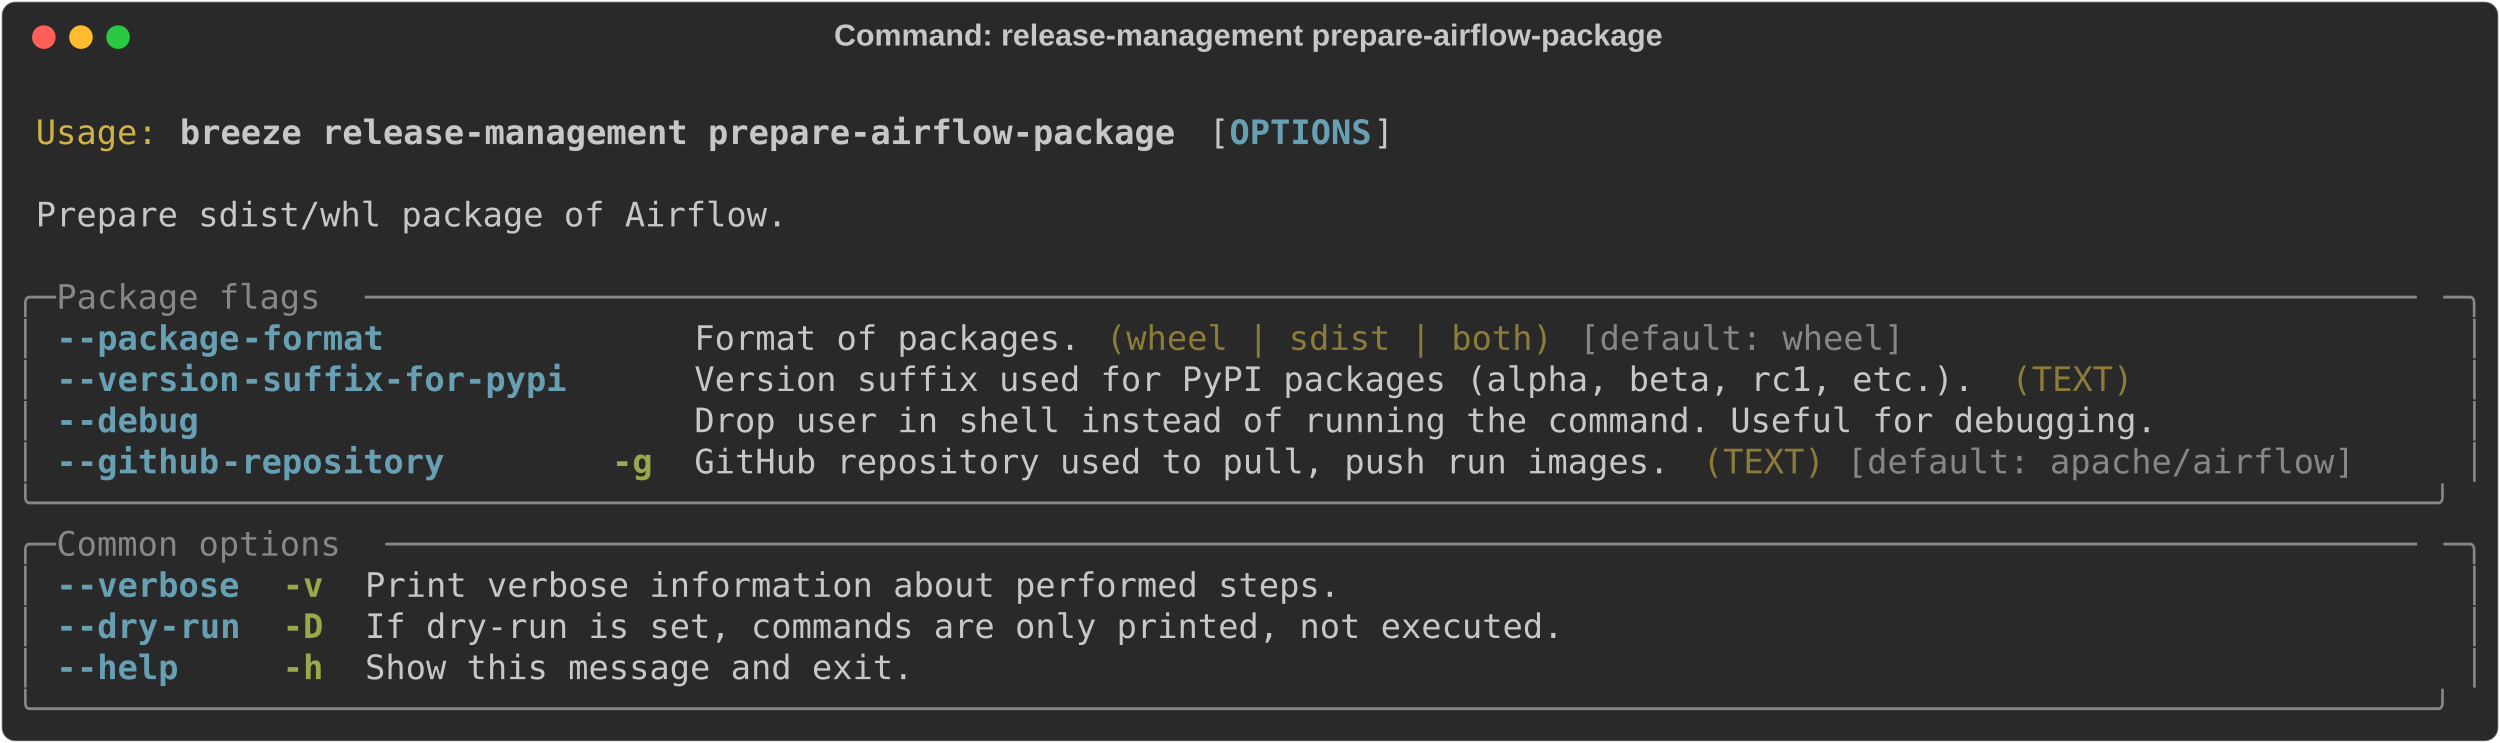
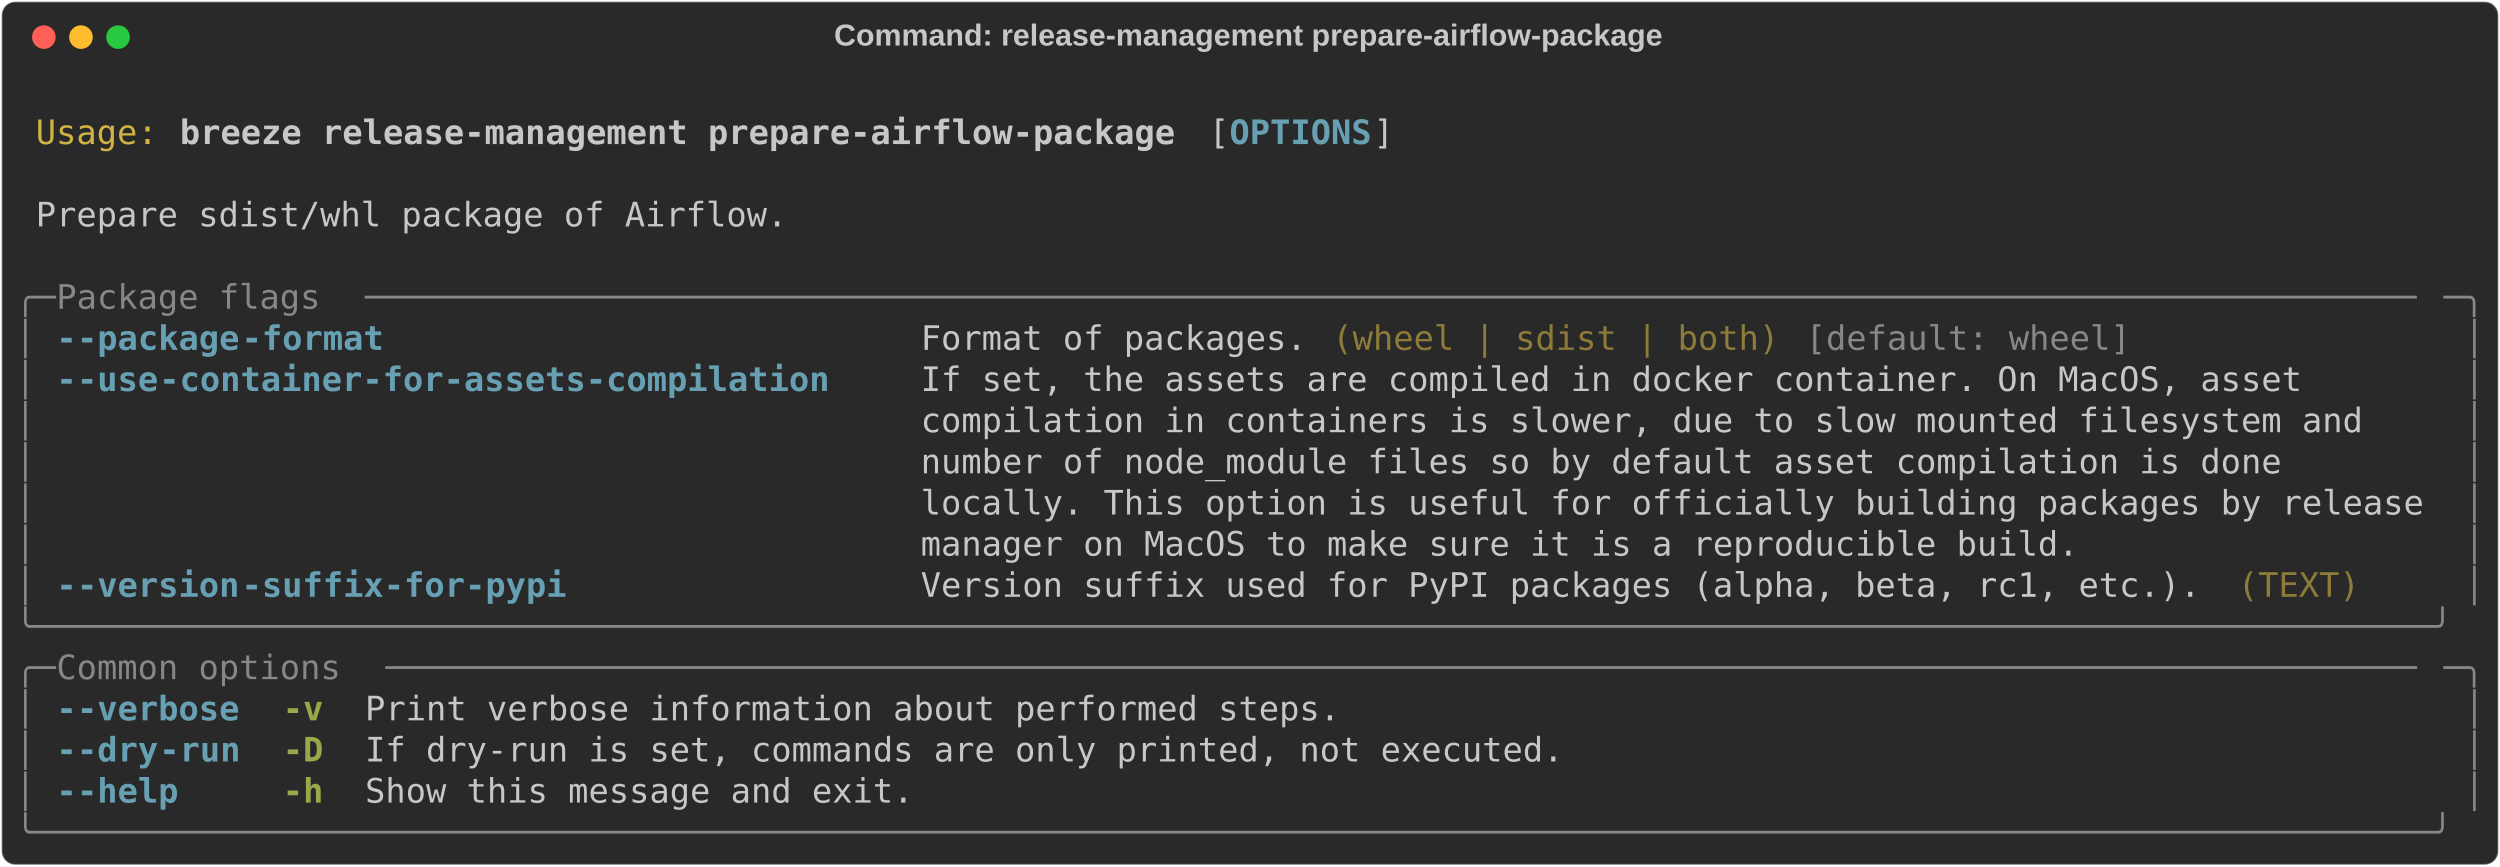
- <svg xmlns="http://www.w3.org/2000/svg" class="rich-terminal" viewBox="0 0 1482 440.4">
+ <svg xmlns="http://www.w3.org/2000/svg" class="rich-terminal" viewBox="0 0 1482 513.6">
  <style>

    @font-face {
        font-family: "Fira Code";
        src: local("FiraCode-Regular"),
                url("https://cdnjs.cloudflare.com/ajax/libs/firacode/6.2.0/woff2/FiraCode-Regular.woff2") format("woff2"),
                url("https://cdnjs.cloudflare.com/ajax/libs/firacode/6.2.0/woff/FiraCode-Regular.woff") format("woff");
        font-style: normal;
        font-weight: 400;
    }
    @font-face {
        font-family: "Fira Code";
        src: local("FiraCode-Bold"),
                url("https://cdnjs.cloudflare.com/ajax/libs/firacode/6.2.0/woff2/FiraCode-Bold.woff2") format("woff2"),
                url("https://cdnjs.cloudflare.com/ajax/libs/firacode/6.2.0/woff/FiraCode-Bold.woff") format("woff");
        font-style: bold;
        font-weight: 700;
    }

    .breeze-release-management-prepare-airflow-package-matrix {
        font-family: Fira Code, monospace;
        font-size: 20px;
        line-height: 24.4px;
        font-variant-east-asian: full-width;
    }

    .breeze-release-management-prepare-airflow-package-title {
        font-size: 18px;
        font-weight: bold;
        font-family: arial;
    }

    .breeze-release-management-prepare-airflow-package-r1 { fill: #c5c8c6 }
.breeze-release-management-prepare-airflow-package-r2 { fill: #d0b344 }
.breeze-release-management-prepare-airflow-package-r3 { fill: #c5c8c6;font-weight: bold }
.breeze-release-management-prepare-airflow-package-r4 { fill: #68a0b3;font-weight: bold }
.breeze-release-management-prepare-airflow-package-r5 { fill: #868887 }
.breeze-release-management-prepare-airflow-package-r6 { fill: #8d7b39 }
.breeze-release-management-prepare-airflow-package-r7 { fill: #98a84b;font-weight: bold }
    </style>
  <defs>
    <clipPath id="breeze-release-management-prepare-airflow-package-clip-terminal">
-       <rect x="0" y="0" width="1463.0" height="389.4" />
+       <rect x="0" y="0" width="1463.0" height="462.6" />
    </clipPath>
    <clipPath id="breeze-release-management-prepare-airflow-package-line-0">
      <rect x="0" y="1.5" width="1464" height="24.65" />
    </clipPath>
    <clipPath id="breeze-release-management-prepare-airflow-package-line-1">
      <rect x="0" y="25.9" width="1464" height="24.65" />
    </clipPath>
    <clipPath id="breeze-release-management-prepare-airflow-package-line-2">
      <rect x="0" y="50.3" width="1464" height="24.65" />
    </clipPath>
    <clipPath id="breeze-release-management-prepare-airflow-package-line-3">
      <rect x="0" y="74.7" width="1464" height="24.65" />
    </clipPath>
    <clipPath id="breeze-release-management-prepare-airflow-package-line-4">
      <rect x="0" y="99.1" width="1464" height="24.65" />
    </clipPath>
    <clipPath id="breeze-release-management-prepare-airflow-package-line-5">
      <rect x="0" y="123.5" width="1464" height="24.65" />
    </clipPath>
    <clipPath id="breeze-release-management-prepare-airflow-package-line-6">
      <rect x="0" y="147.9" width="1464" height="24.65" />
    </clipPath>
    <clipPath id="breeze-release-management-prepare-airflow-package-line-7">
      <rect x="0" y="172.3" width="1464" height="24.65" />
    </clipPath>
    <clipPath id="breeze-release-management-prepare-airflow-package-line-8">
      <rect x="0" y="196.7" width="1464" height="24.65" />
    </clipPath>
    <clipPath id="breeze-release-management-prepare-airflow-package-line-9">
      <rect x="0" y="221.1" width="1464" height="24.65" />
    </clipPath>
    <clipPath id="breeze-release-management-prepare-airflow-package-line-10">
      <rect x="0" y="245.5" width="1464" height="24.65" />
    </clipPath>
    <clipPath id="breeze-release-management-prepare-airflow-package-line-11">
      <rect x="0" y="269.9" width="1464" height="24.65" />
    </clipPath>
    <clipPath id="breeze-release-management-prepare-airflow-package-line-12">
      <rect x="0" y="294.3" width="1464" height="24.65" />
    </clipPath>
    <clipPath id="breeze-release-management-prepare-airflow-package-line-13">
      <rect x="0" y="318.7" width="1464" height="24.65" />
    </clipPath>
    <clipPath id="breeze-release-management-prepare-airflow-package-line-14">
      <rect x="0" y="343.1" width="1464" height="24.65" />
    </clipPath>
+     <clipPath id="breeze-release-management-prepare-airflow-package-line-15">
+       <rect x="0" y="367.5" width="1464" height="24.65" />
+     </clipPath>
+     <clipPath id="breeze-release-management-prepare-airflow-package-line-16">
+       <rect x="0" y="391.9" width="1464" height="24.65" />
+     </clipPath>
+     <clipPath id="breeze-release-management-prepare-airflow-package-line-17">
+       <rect x="0" y="416.3" width="1464" height="24.65" />
+     </clipPath>
  </defs>
-   <rect fill="#292929" stroke="rgba(255,255,255,0.35)" stroke-width="1" x="1" y="1" width="1480" height="438.4" rx="8" />
+   <rect fill="#292929" stroke="rgba(255,255,255,0.35)" stroke-width="1" x="1" y="1" width="1480" height="511.6" rx="8" />
  <text class="breeze-release-management-prepare-airflow-package-title" fill="#c5c8c6" text-anchor="middle" x="740" y="27">Command: release-management prepare-airflow-package</text>
  <g transform="translate(26,22)">
    <circle cx="0" cy="0" r="7" fill="#ff5f57" />
    <circle cx="22" cy="0" r="7" fill="#febc2e" />
    <circle cx="44" cy="0" r="7" fill="#28c840" />
  </g>
  <g transform="translate(9, 41)" clip-path="url(#breeze-release-management-prepare-airflow-package-clip-terminal)">
    <g class="breeze-release-management-prepare-airflow-package-matrix">
      <text class="breeze-release-management-prepare-airflow-package-r1" x="1464" y="20" textLength="12.2" clip-path="url(#breeze-release-management-prepare-airflow-package-line-0)">
</text>
      <text class="breeze-release-management-prepare-airflow-package-r2" x="12.2" y="44.4" textLength="73.2" clip-path="url(#breeze-release-management-prepare-airflow-package-line-1)">Usage:</text>
      <text class="breeze-release-management-prepare-airflow-package-r3" x="97.6" y="44.4" textLength="597.8" clip-path="url(#breeze-release-management-prepare-airflow-package-line-1)">breeze release-management prepare-airflow-package</text>
      <text class="breeze-release-management-prepare-airflow-package-r1" x="707.6" y="44.4" textLength="12.2" clip-path="url(#breeze-release-management-prepare-airflow-package-line-1)">[</text>
      <text class="breeze-release-management-prepare-airflow-package-r4" x="719.8" y="44.4" textLength="85.4" clip-path="url(#breeze-release-management-prepare-airflow-package-line-1)">OPTIONS</text>
      <text class="breeze-release-management-prepare-airflow-package-r1" x="805.2" y="44.4" textLength="12.2" clip-path="url(#breeze-release-management-prepare-airflow-package-line-1)">]</text>
      <text class="breeze-release-management-prepare-airflow-package-r1" x="1464" y="44.4" textLength="12.2" clip-path="url(#breeze-release-management-prepare-airflow-package-line-1)">
</text>
      <text class="breeze-release-management-prepare-airflow-package-r1" x="1464" y="68.8" textLength="12.2" clip-path="url(#breeze-release-management-prepare-airflow-package-line-2)">
</text>
      <text class="breeze-release-management-prepare-airflow-package-r1" x="12.2" y="93.2" textLength="451.4" clip-path="url(#breeze-release-management-prepare-airflow-package-line-3)">Prepare sdist/whl package of Airflow.</text>
      <text class="breeze-release-management-prepare-airflow-package-r1" x="1464" y="93.2" textLength="12.2" clip-path="url(#breeze-release-management-prepare-airflow-package-line-3)">
</text>
      <text class="breeze-release-management-prepare-airflow-package-r1" x="1464" y="117.6" textLength="12.2" clip-path="url(#breeze-release-management-prepare-airflow-package-line-4)">
</text>
      <text class="breeze-release-management-prepare-airflow-package-r5" x="0" y="142" textLength="24.4" clip-path="url(#breeze-release-management-prepare-airflow-package-line-5)">╭─</text>
      <text class="breeze-release-management-prepare-airflow-package-r5" x="24.4" y="142" textLength="183" clip-path="url(#breeze-release-management-prepare-airflow-package-line-5)"> Package flags </text>
      <text class="breeze-release-management-prepare-airflow-package-r5" x="207.4" y="142" textLength="1232.2" clip-path="url(#breeze-release-management-prepare-airflow-package-line-5)">─────────────────────────────────────────────────────────────────────────────────────────────────────</text>
      <text class="breeze-release-management-prepare-airflow-package-r5" x="1439.6" y="142" textLength="24.4" clip-path="url(#breeze-release-management-prepare-airflow-package-line-5)">─╮</text>
      <text class="breeze-release-management-prepare-airflow-package-r1" x="1464" y="142" textLength="12.2" clip-path="url(#breeze-release-management-prepare-airflow-package-line-5)">
</text>
      <text class="breeze-release-management-prepare-airflow-package-r5" x="0" y="166.4" textLength="12.2" clip-path="url(#breeze-release-management-prepare-airflow-package-line-6)">│</text>
      <text class="breeze-release-management-prepare-airflow-package-r4" x="24.4" y="166.4" textLength="12.2" clip-path="url(#breeze-release-management-prepare-airflow-package-line-6)">-</text>
      <text class="breeze-release-management-prepare-airflow-package-r4" x="36.6" y="166.4" textLength="97.6" clip-path="url(#breeze-release-management-prepare-airflow-package-line-6)">-package</text>
      <text class="breeze-release-management-prepare-airflow-package-r4" x="134.2" y="166.4" textLength="85.4" clip-path="url(#breeze-release-management-prepare-airflow-package-line-6)">-format</text>
-       <text class="breeze-release-management-prepare-airflow-package-r1" x="402.6" y="166.4" textLength="231.8" clip-path="url(#breeze-release-management-prepare-airflow-package-line-6)">Format of packages.</text>
-       <text class="breeze-release-management-prepare-airflow-package-r6" x="646.6" y="166.4" textLength="268.4" clip-path="url(#breeze-release-management-prepare-airflow-package-line-6)">(wheel | sdist | both)</text>
-       <text class="breeze-release-management-prepare-airflow-package-r5" x="927.2" y="166.4" textLength="195.2" clip-path="url(#breeze-release-management-prepare-airflow-package-line-6)">[default: wheel]</text>
+       <text class="breeze-release-management-prepare-airflow-package-r1" x="536.8" y="166.4" textLength="231.8" clip-path="url(#breeze-release-management-prepare-airflow-package-line-6)">Format of packages.</text>
+       <text class="breeze-release-management-prepare-airflow-package-r6" x="780.8" y="166.4" textLength="268.4" clip-path="url(#breeze-release-management-prepare-airflow-package-line-6)">(wheel | sdist | both)</text>
+       <text class="breeze-release-management-prepare-airflow-package-r5" x="1061.4" y="166.4" textLength="195.2" clip-path="url(#breeze-release-management-prepare-airflow-package-line-6)">[default: wheel]</text>
      <text class="breeze-release-management-prepare-airflow-package-r5" x="1451.8" y="166.4" textLength="12.2" clip-path="url(#breeze-release-management-prepare-airflow-package-line-6)">│</text>
      <text class="breeze-release-management-prepare-airflow-package-r1" x="1464" y="166.4" textLength="12.2" clip-path="url(#breeze-release-management-prepare-airflow-package-line-6)">
</text>
      <text class="breeze-release-management-prepare-airflow-package-r5" x="0" y="190.8" textLength="12.2" clip-path="url(#breeze-release-management-prepare-airflow-package-line-7)">│</text>
      <text class="breeze-release-management-prepare-airflow-package-r4" x="24.4" y="190.8" textLength="12.2" clip-path="url(#breeze-release-management-prepare-airflow-package-line-7)">-</text>
-       <text class="breeze-release-management-prepare-airflow-package-r4" x="36.6" y="190.8" textLength="97.6" clip-path="url(#breeze-release-management-prepare-airflow-package-line-7)">-version</text>
-       <text class="breeze-release-management-prepare-airflow-package-r4" x="134.2" y="190.8" textLength="195.2" clip-path="url(#breeze-release-management-prepare-airflow-package-line-7)">-suffix-for-pypi</text>
-       <text class="breeze-release-management-prepare-airflow-package-r1" x="402.6" y="190.8" textLength="768.6" clip-path="url(#breeze-release-management-prepare-airflow-package-line-7)">Version suffix used for PyPI packages (alpha, beta, rc1, etc.).</text>
-       <text class="breeze-release-management-prepare-airflow-package-r6" x="1183.4" y="190.8" textLength="73.2" clip-path="url(#breeze-release-management-prepare-airflow-package-line-7)">(TEXT)</text>
+       <text class="breeze-release-management-prepare-airflow-package-r4" x="36.6" y="190.8" textLength="48.8" clip-path="url(#breeze-release-management-prepare-airflow-package-line-7)">-use</text>
+       <text class="breeze-release-management-prepare-airflow-package-r4" x="85.4" y="190.8" textLength="402.6" clip-path="url(#breeze-release-management-prepare-airflow-package-line-7)">-container-for-assets-compilation</text>
+       <text class="breeze-release-management-prepare-airflow-package-r1" x="536.8" y="190.8" textLength="902.8" clip-path="url(#breeze-release-management-prepare-airflow-package-line-7)">If set, the assets are compiled in docker container. On MacOS, asset      </text>
      <text class="breeze-release-management-prepare-airflow-package-r5" x="1451.8" y="190.8" textLength="12.2" clip-path="url(#breeze-release-management-prepare-airflow-package-line-7)">│</text>
      <text class="breeze-release-management-prepare-airflow-package-r1" x="1464" y="190.8" textLength="12.2" clip-path="url(#breeze-release-management-prepare-airflow-package-line-7)">
</text>
      <text class="breeze-release-management-prepare-airflow-package-r5" x="0" y="215.2" textLength="12.2" clip-path="url(#breeze-release-management-prepare-airflow-package-line-8)">│</text>
-       <text class="breeze-release-management-prepare-airflow-package-r4" x="24.4" y="215.2" textLength="12.2" clip-path="url(#breeze-release-management-prepare-airflow-package-line-8)">-</text>
-       <text class="breeze-release-management-prepare-airflow-package-r4" x="36.6" y="215.2" textLength="73.2" clip-path="url(#breeze-release-management-prepare-airflow-package-line-8)">-debug</text>
-       <text class="breeze-release-management-prepare-airflow-package-r1" x="402.6" y="215.2" textLength="878.4" clip-path="url(#breeze-release-management-prepare-airflow-package-line-8)">Drop user in shell instead of running the command. Useful for debugging.</text>
+       <text class="breeze-release-management-prepare-airflow-package-r1" x="536.8" y="215.2" textLength="902.8" clip-path="url(#breeze-release-management-prepare-airflow-package-line-8)">compilation in containers is slower, due to slow mounted filesystem and   </text>
      <text class="breeze-release-management-prepare-airflow-package-r5" x="1451.8" y="215.2" textLength="12.2" clip-path="url(#breeze-release-management-prepare-airflow-package-line-8)">│</text>
      <text class="breeze-release-management-prepare-airflow-package-r1" x="1464" y="215.2" textLength="12.2" clip-path="url(#breeze-release-management-prepare-airflow-package-line-8)">
</text>
      <text class="breeze-release-management-prepare-airflow-package-r5" x="0" y="239.6" textLength="12.2" clip-path="url(#breeze-release-management-prepare-airflow-package-line-9)">│</text>
-       <text class="breeze-release-management-prepare-airflow-package-r4" x="24.4" y="239.6" textLength="12.2" clip-path="url(#breeze-release-management-prepare-airflow-package-line-9)">-</text>
-       <text class="breeze-release-management-prepare-airflow-package-r4" x="36.6" y="239.6" textLength="85.4" clip-path="url(#breeze-release-management-prepare-airflow-package-line-9)">-github</text>
-       <text class="breeze-release-management-prepare-airflow-package-r4" x="122" y="239.6" textLength="134.2" clip-path="url(#breeze-release-management-prepare-airflow-package-line-9)">-repository</text>
-       <text class="breeze-release-management-prepare-airflow-package-r7" x="353.8" y="239.6" textLength="24.4" clip-path="url(#breeze-release-management-prepare-airflow-package-line-9)">-g</text>
-       <text class="breeze-release-management-prepare-airflow-package-r1" x="402.6" y="239.6" textLength="585.6" clip-path="url(#breeze-release-management-prepare-airflow-package-line-9)">GitHub repository used to pull, push run images.</text>
-       <text class="breeze-release-management-prepare-airflow-package-r6" x="1000.4" y="239.6" textLength="73.2" clip-path="url(#breeze-release-management-prepare-airflow-package-line-9)">(TEXT)</text>
-       <text class="breeze-release-management-prepare-airflow-package-r5" x="1085.8" y="239.6" textLength="305" clip-path="url(#breeze-release-management-prepare-airflow-package-line-9)">[default: apache/airflow]</text>
+       <text class="breeze-release-management-prepare-airflow-package-r1" x="536.8" y="239.6" textLength="902.8" clip-path="url(#breeze-release-management-prepare-airflow-package-line-9)">number of node_module files so by default asset compilation is done       </text>
      <text class="breeze-release-management-prepare-airflow-package-r5" x="1451.8" y="239.6" textLength="12.2" clip-path="url(#breeze-release-management-prepare-airflow-package-line-9)">│</text>
      <text class="breeze-release-management-prepare-airflow-package-r1" x="1464" y="239.6" textLength="12.2" clip-path="url(#breeze-release-management-prepare-airflow-package-line-9)">
</text>
-       <text class="breeze-release-management-prepare-airflow-package-r5" x="0" y="264" textLength="1464" clip-path="url(#breeze-release-management-prepare-airflow-package-line-10)">╰──────────────────────────────────────────────────────────────────────────────────────────────────────────────────────╯</text>
+       <text class="breeze-release-management-prepare-airflow-package-r5" x="0" y="264" textLength="12.2" clip-path="url(#breeze-release-management-prepare-airflow-package-line-10)">│</text>
+       <text class="breeze-release-management-prepare-airflow-package-r1" x="536.8" y="264" textLength="902.8" clip-path="url(#breeze-release-management-prepare-airflow-package-line-10)">locally. This option is useful for officially building packages by release</text>
+       <text class="breeze-release-management-prepare-airflow-package-r5" x="1451.8" y="264" textLength="12.2" clip-path="url(#breeze-release-management-prepare-airflow-package-line-10)">│</text>
      <text class="breeze-release-management-prepare-airflow-package-r1" x="1464" y="264" textLength="12.2" clip-path="url(#breeze-release-management-prepare-airflow-package-line-10)">
</text>
-       <text class="breeze-release-management-prepare-airflow-package-r5" x="0" y="288.4" textLength="24.4" clip-path="url(#breeze-release-management-prepare-airflow-package-line-11)">╭─</text>
-       <text class="breeze-release-management-prepare-airflow-package-r5" x="24.4" y="288.4" textLength="195.2" clip-path="url(#breeze-release-management-prepare-airflow-package-line-11)"> Common options </text>
-       <text class="breeze-release-management-prepare-airflow-package-r5" x="219.6" y="288.4" textLength="1220" clip-path="url(#breeze-release-management-prepare-airflow-package-line-11)">────────────────────────────────────────────────────────────────────────────────────────────────────</text>
-       <text class="breeze-release-management-prepare-airflow-package-r5" x="1439.6" y="288.4" textLength="24.4" clip-path="url(#breeze-release-management-prepare-airflow-package-line-11)">─╮</text>
+       <text class="breeze-release-management-prepare-airflow-package-r5" x="0" y="288.4" textLength="12.2" clip-path="url(#breeze-release-management-prepare-airflow-package-line-11)">│</text>
+       <text class="breeze-release-management-prepare-airflow-package-r1" x="536.8" y="288.4" textLength="902.8" clip-path="url(#breeze-release-management-prepare-airflow-package-line-11)">manager on MacOS to make sure it is a reproducible build.                 </text>
+       <text class="breeze-release-management-prepare-airflow-package-r5" x="1451.8" y="288.4" textLength="12.2" clip-path="url(#breeze-release-management-prepare-airflow-package-line-11)">│</text>
      <text class="breeze-release-management-prepare-airflow-package-r1" x="1464" y="288.4" textLength="12.2" clip-path="url(#breeze-release-management-prepare-airflow-package-line-11)">
</text>
      <text class="breeze-release-management-prepare-airflow-package-r5" x="0" y="312.8" textLength="12.2" clip-path="url(#breeze-release-management-prepare-airflow-package-line-12)">│</text>
      <text class="breeze-release-management-prepare-airflow-package-r4" x="24.4" y="312.8" textLength="12.2" clip-path="url(#breeze-release-management-prepare-airflow-package-line-12)">-</text>
-       <text class="breeze-release-management-prepare-airflow-package-r4" x="36.6" y="312.8" textLength="97.6" clip-path="url(#breeze-release-management-prepare-airflow-package-line-12)">-verbose</text>
-       <text class="breeze-release-management-prepare-airflow-package-r7" x="158.6" y="312.8" textLength="24.4" clip-path="url(#breeze-release-management-prepare-airflow-package-line-12)">-v</text>
-       <text class="breeze-release-management-prepare-airflow-package-r1" x="207.4" y="312.8" textLength="585.6" clip-path="url(#breeze-release-management-prepare-airflow-package-line-12)">Print verbose information about performed steps.</text>
+       <text class="breeze-release-management-prepare-airflow-package-r4" x="36.6" y="312.8" textLength="97.6" clip-path="url(#breeze-release-management-prepare-airflow-package-line-12)">-version</text>
+       <text class="breeze-release-management-prepare-airflow-package-r4" x="134.2" y="312.8" textLength="195.2" clip-path="url(#breeze-release-management-prepare-airflow-package-line-12)">-suffix-for-pypi</text>
+       <text class="breeze-release-management-prepare-airflow-package-r1" x="536.8" y="312.8" textLength="768.6" clip-path="url(#breeze-release-management-prepare-airflow-package-line-12)">Version suffix used for PyPI packages (alpha, beta, rc1, etc.).</text>
+       <text class="breeze-release-management-prepare-airflow-package-r6" x="1317.6" y="312.8" textLength="73.2" clip-path="url(#breeze-release-management-prepare-airflow-package-line-12)">(TEXT)</text>
      <text class="breeze-release-management-prepare-airflow-package-r5" x="1451.8" y="312.8" textLength="12.2" clip-path="url(#breeze-release-management-prepare-airflow-package-line-12)">│</text>
      <text class="breeze-release-management-prepare-airflow-package-r1" x="1464" y="312.8" textLength="12.2" clip-path="url(#breeze-release-management-prepare-airflow-package-line-12)">
</text>
-       <text class="breeze-release-management-prepare-airflow-package-r5" x="0" y="337.2" textLength="12.2" clip-path="url(#breeze-release-management-prepare-airflow-package-line-13)">│</text>
-       <text class="breeze-release-management-prepare-airflow-package-r4" x="24.4" y="337.2" textLength="12.2" clip-path="url(#breeze-release-management-prepare-airflow-package-line-13)">-</text>
-       <text class="breeze-release-management-prepare-airflow-package-r4" x="36.6" y="337.2" textLength="48.8" clip-path="url(#breeze-release-management-prepare-airflow-package-line-13)">-dry</text>
-       <text class="breeze-release-management-prepare-airflow-package-r4" x="85.4" y="337.2" textLength="48.8" clip-path="url(#breeze-release-management-prepare-airflow-package-line-13)">-run</text>
-       <text class="breeze-release-management-prepare-airflow-package-r7" x="158.6" y="337.2" textLength="24.4" clip-path="url(#breeze-release-management-prepare-airflow-package-line-13)">-D</text>
-       <text class="breeze-release-management-prepare-airflow-package-r1" x="207.4" y="337.2" textLength="719.8" clip-path="url(#breeze-release-management-prepare-airflow-package-line-13)">If dry-run is set, commands are only printed, not executed.</text>
-       <text class="breeze-release-management-prepare-airflow-package-r5" x="1451.8" y="337.2" textLength="12.2" clip-path="url(#breeze-release-management-prepare-airflow-package-line-13)">│</text>
+       <text class="breeze-release-management-prepare-airflow-package-r5" x="0" y="337.2" textLength="1464" clip-path="url(#breeze-release-management-prepare-airflow-package-line-13)">╰──────────────────────────────────────────────────────────────────────────────────────────────────────────────────────╯</text>
      <text class="breeze-release-management-prepare-airflow-package-r1" x="1464" y="337.2" textLength="12.2" clip-path="url(#breeze-release-management-prepare-airflow-package-line-13)">
</text>
-       <text class="breeze-release-management-prepare-airflow-package-r5" x="0" y="361.6" textLength="12.2" clip-path="url(#breeze-release-management-prepare-airflow-package-line-14)">│</text>
-       <text class="breeze-release-management-prepare-airflow-package-r4" x="24.4" y="361.6" textLength="12.2" clip-path="url(#breeze-release-management-prepare-airflow-package-line-14)">-</text>
-       <text class="breeze-release-management-prepare-airflow-package-r4" x="36.6" y="361.6" textLength="61" clip-path="url(#breeze-release-management-prepare-airflow-package-line-14)">-help</text>
-       <text class="breeze-release-management-prepare-airflow-package-r7" x="158.6" y="361.6" textLength="24.4" clip-path="url(#breeze-release-management-prepare-airflow-package-line-14)">-h</text>
-       <text class="breeze-release-management-prepare-airflow-package-r1" x="207.4" y="361.6" textLength="329.4" clip-path="url(#breeze-release-management-prepare-airflow-package-line-14)">Show this message and exit.</text>
-       <text class="breeze-release-management-prepare-airflow-package-r5" x="1451.8" y="361.6" textLength="12.2" clip-path="url(#breeze-release-management-prepare-airflow-package-line-14)">│</text>
+       <text class="breeze-release-management-prepare-airflow-package-r5" x="0" y="361.6" textLength="24.4" clip-path="url(#breeze-release-management-prepare-airflow-package-line-14)">╭─</text>
+       <text class="breeze-release-management-prepare-airflow-package-r5" x="24.4" y="361.6" textLength="195.2" clip-path="url(#breeze-release-management-prepare-airflow-package-line-14)"> Common options </text>
+       <text class="breeze-release-management-prepare-airflow-package-r5" x="219.6" y="361.6" textLength="1220" clip-path="url(#breeze-release-management-prepare-airflow-package-line-14)">────────────────────────────────────────────────────────────────────────────────────────────────────</text>
+       <text class="breeze-release-management-prepare-airflow-package-r5" x="1439.6" y="361.6" textLength="24.4" clip-path="url(#breeze-release-management-prepare-airflow-package-line-14)">─╮</text>
      <text class="breeze-release-management-prepare-airflow-package-r1" x="1464" y="361.6" textLength="12.2" clip-path="url(#breeze-release-management-prepare-airflow-package-line-14)">
</text>
-       <text class="breeze-release-management-prepare-airflow-package-r5" x="0" y="386" textLength="1464" clip-path="url(#breeze-release-management-prepare-airflow-package-line-15)">╰──────────────────────────────────────────────────────────────────────────────────────────────────────────────────────╯</text>
+       <text class="breeze-release-management-prepare-airflow-package-r5" x="0" y="386" textLength="12.2" clip-path="url(#breeze-release-management-prepare-airflow-package-line-15)">│</text>
+       <text class="breeze-release-management-prepare-airflow-package-r4" x="24.4" y="386" textLength="12.2" clip-path="url(#breeze-release-management-prepare-airflow-package-line-15)">-</text>
+       <text class="breeze-release-management-prepare-airflow-package-r4" x="36.6" y="386" textLength="97.6" clip-path="url(#breeze-release-management-prepare-airflow-package-line-15)">-verbose</text>
+       <text class="breeze-release-management-prepare-airflow-package-r7" x="158.6" y="386" textLength="24.4" clip-path="url(#breeze-release-management-prepare-airflow-package-line-15)">-v</text>
+       <text class="breeze-release-management-prepare-airflow-package-r1" x="207.4" y="386" textLength="585.6" clip-path="url(#breeze-release-management-prepare-airflow-package-line-15)">Print verbose information about performed steps.</text>
+       <text class="breeze-release-management-prepare-airflow-package-r5" x="1451.8" y="386" textLength="12.2" clip-path="url(#breeze-release-management-prepare-airflow-package-line-15)">│</text>
      <text class="breeze-release-management-prepare-airflow-package-r1" x="1464" y="386" textLength="12.2" clip-path="url(#breeze-release-management-prepare-airflow-package-line-15)">
+ </text>
+       <text class="breeze-release-management-prepare-airflow-package-r5" x="0" y="410.4" textLength="12.2" clip-path="url(#breeze-release-management-prepare-airflow-package-line-16)">│</text>
+       <text class="breeze-release-management-prepare-airflow-package-r4" x="24.4" y="410.4" textLength="12.2" clip-path="url(#breeze-release-management-prepare-airflow-package-line-16)">-</text>
+       <text class="breeze-release-management-prepare-airflow-package-r4" x="36.6" y="410.4" textLength="48.8" clip-path="url(#breeze-release-management-prepare-airflow-package-line-16)">-dry</text>
+       <text class="breeze-release-management-prepare-airflow-package-r4" x="85.4" y="410.4" textLength="48.8" clip-path="url(#breeze-release-management-prepare-airflow-package-line-16)">-run</text>
+       <text class="breeze-release-management-prepare-airflow-package-r7" x="158.6" y="410.4" textLength="24.4" clip-path="url(#breeze-release-management-prepare-airflow-package-line-16)">-D</text>
+       <text class="breeze-release-management-prepare-airflow-package-r1" x="207.4" y="410.4" textLength="719.8" clip-path="url(#breeze-release-management-prepare-airflow-package-line-16)">If dry-run is set, commands are only printed, not executed.</text>
+       <text class="breeze-release-management-prepare-airflow-package-r5" x="1451.8" y="410.4" textLength="12.2" clip-path="url(#breeze-release-management-prepare-airflow-package-line-16)">│</text>
+       <text class="breeze-release-management-prepare-airflow-package-r1" x="1464" y="410.4" textLength="12.2" clip-path="url(#breeze-release-management-prepare-airflow-package-line-16)">
+ </text>
+       <text class="breeze-release-management-prepare-airflow-package-r5" x="0" y="434.8" textLength="12.2" clip-path="url(#breeze-release-management-prepare-airflow-package-line-17)">│</text>
+       <text class="breeze-release-management-prepare-airflow-package-r4" x="24.4" y="434.8" textLength="12.2" clip-path="url(#breeze-release-management-prepare-airflow-package-line-17)">-</text>
+       <text class="breeze-release-management-prepare-airflow-package-r4" x="36.6" y="434.8" textLength="61" clip-path="url(#breeze-release-management-prepare-airflow-package-line-17)">-help</text>
+       <text class="breeze-release-management-prepare-airflow-package-r7" x="158.6" y="434.8" textLength="24.4" clip-path="url(#breeze-release-management-prepare-airflow-package-line-17)">-h</text>
+       <text class="breeze-release-management-prepare-airflow-package-r1" x="207.4" y="434.8" textLength="329.4" clip-path="url(#breeze-release-management-prepare-airflow-package-line-17)">Show this message and exit.</text>
+       <text class="breeze-release-management-prepare-airflow-package-r5" x="1451.8" y="434.8" textLength="12.2" clip-path="url(#breeze-release-management-prepare-airflow-package-line-17)">│</text>
+       <text class="breeze-release-management-prepare-airflow-package-r1" x="1464" y="434.8" textLength="12.2" clip-path="url(#breeze-release-management-prepare-airflow-package-line-17)">
+ </text>
+       <text class="breeze-release-management-prepare-airflow-package-r5" x="0" y="459.2" textLength="1464" clip-path="url(#breeze-release-management-prepare-airflow-package-line-18)">╰──────────────────────────────────────────────────────────────────────────────────────────────────────────────────────╯</text>
+       <text class="breeze-release-management-prepare-airflow-package-r1" x="1464" y="459.2" textLength="12.2" clip-path="url(#breeze-release-management-prepare-airflow-package-line-18)">
</text>
    </g>
  </g>
</svg>
